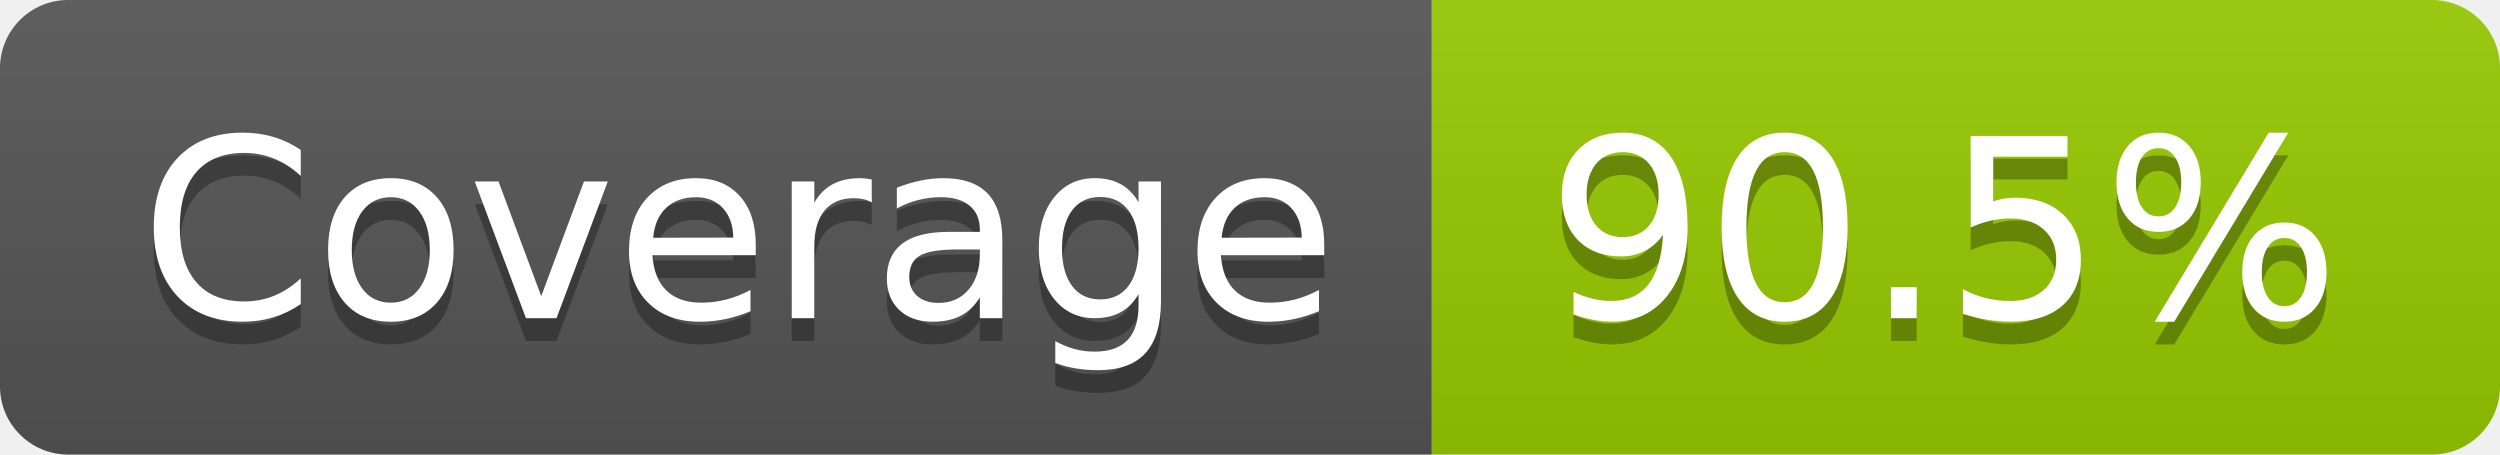
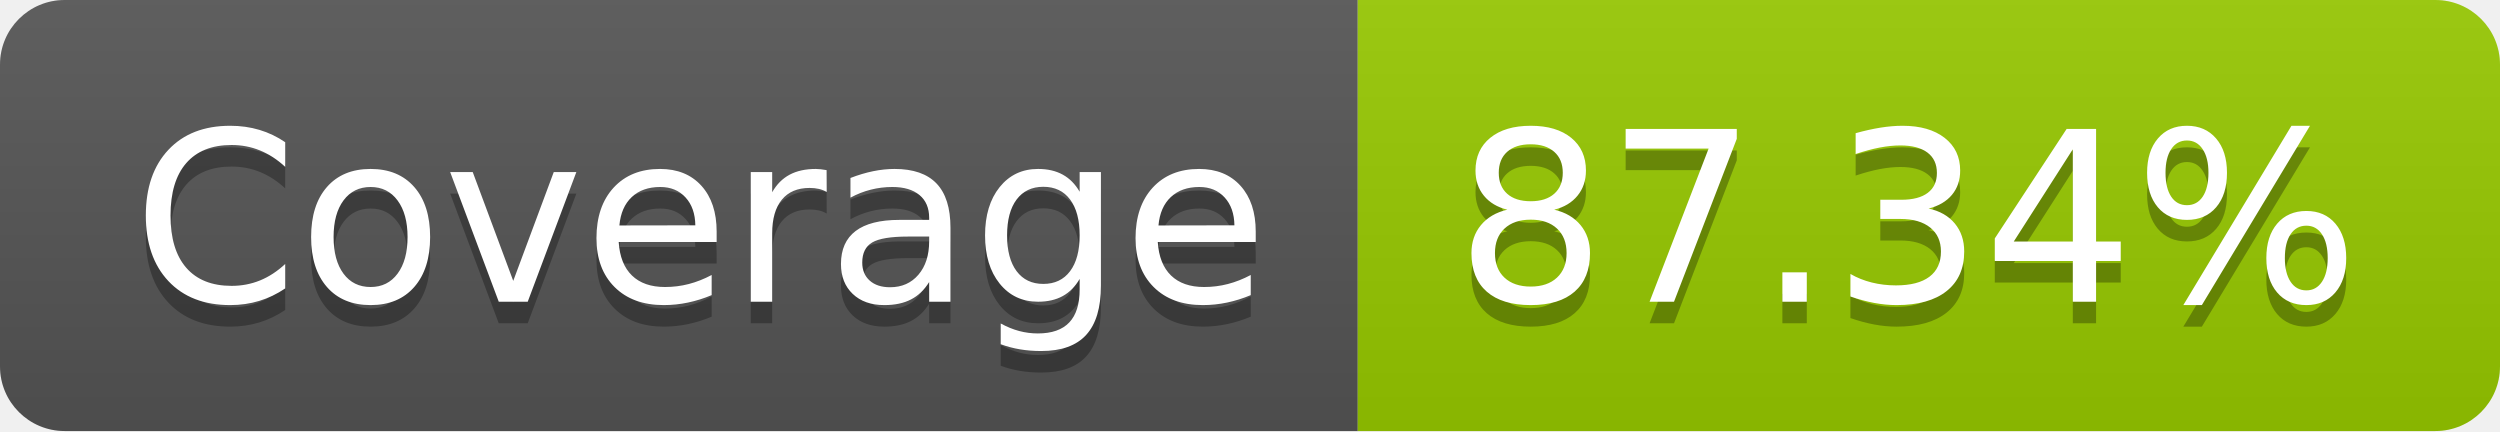
- <svg xmlns="http://www.w3.org/2000/svg" width="110" height="20" role="img" aria-label="Coverage: 90.5%">
+ <svg xmlns="http://www.w3.org/2000/svg" width="116" height="20" role="img" aria-label="Coverage: 87.34%">
  <linearGradient id="s" x2="0" y2="100%">
    <stop offset="0" stop-color="#bbb" stop-opacity=".1" />
    <stop offset="1" stop-opacity=".1" />
  </linearGradient>
  <clipPath id="r">
-     <rect width="110" height="20" rx="3" fill="#fff" />
+     <rect width="116" height="20" rx="3" fill="#fff" />
  </clipPath>
  <g clip-path="url(#r)">
    <rect width="63" height="20" fill="#555" />
-     <rect x="63" width="47" height="20" fill="#97ca00" />
-     <rect width="110" height="20" fill="url(#s)" />
+     <rect x="63" width="53" height="20" fill="#97ca00" />
+     <rect width="116" height="20" fill="url(#s)" />
  </g>
  <g fill="#fff" text-anchor="middle" font-family="Verdana,Geneva,DejaVu Sans,sans-serif" text-rendering="geometricPrecision" font-size="110">
    <text aria-hidden="true" x="325" y="150" fill="#010101" fill-opacity=".3" transform="scale(.1)" textLength="530">Coverage</text>
    <text x="325" y="140" transform="scale(.1)" fill="#fff" textLength="530">Coverage</text>
-     <text aria-hidden="true" x="855" y="150" fill="#010101" fill-opacity=".3" transform="scale(.1)" textLength="370">90.5%</text>
-     <text x="855" y="140" transform="scale(.1)" fill="#fff" textLength="370">90.5%</text>
+     <text aria-hidden="true" x="885" y="150" fill="#010101" fill-opacity=".3" transform="scale(.1)" textLength="430">87.34%</text>
+     <text x="885" y="140" transform="scale(.1)" fill="#fff" textLength="430">87.34%</text>
  </g>
</svg>
